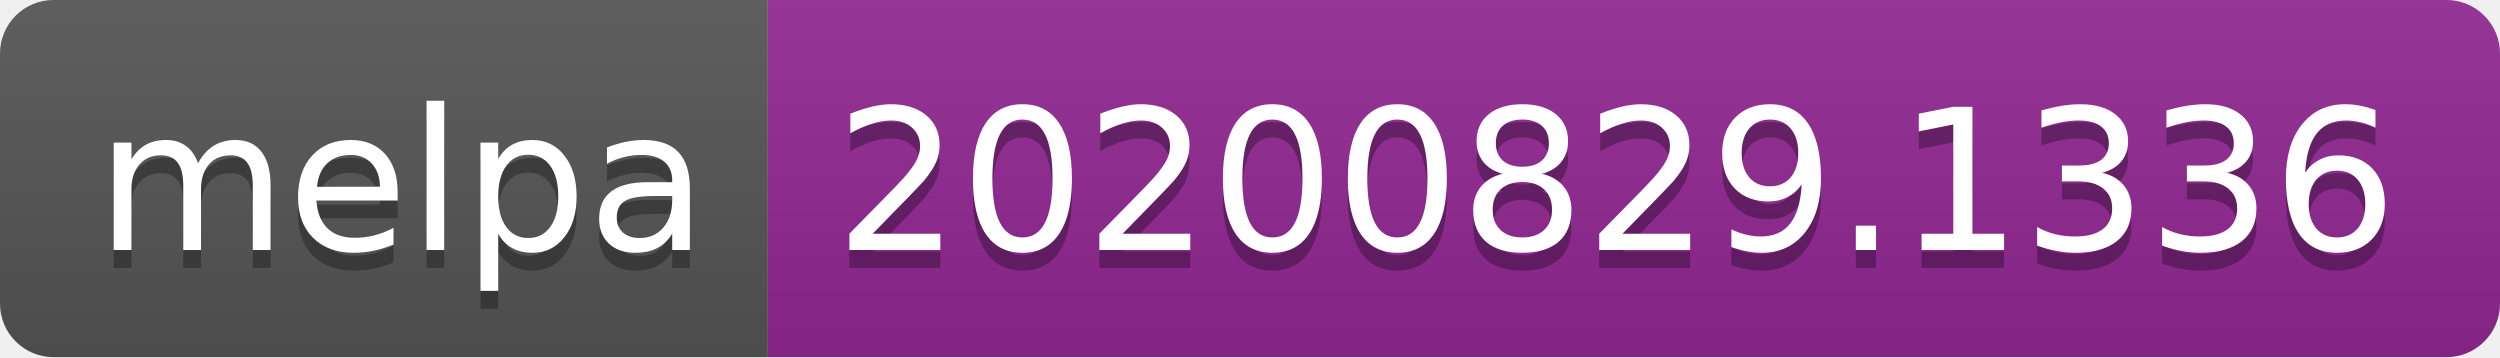
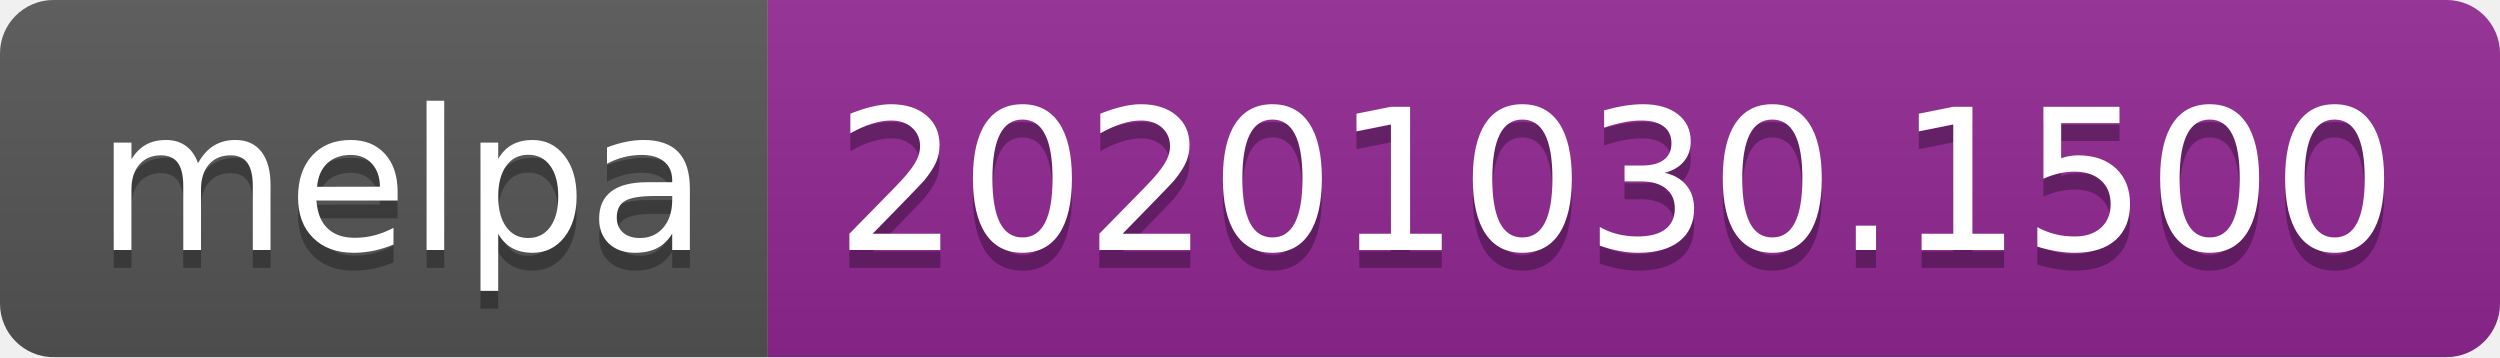
- <svg xmlns="http://www.w3.org/2000/svg" width="140" height="20" role="img" aria-label="melpa: 20200829.1336">
+ <svg xmlns="http://www.w3.org/2000/svg" width="140" height="20" role="img" aria-label="melpa: 20201030.1500">
  <linearGradient id="s" x2="0" y2="100%">
    <stop offset="0" stop-color="#bbb" stop-opacity=".1" />
    <stop offset="1" stop-opacity=".1" />
  </linearGradient>
  <clipPath id="r">
    <rect width="140" height="20" rx="3" fill="#fff" />
  </clipPath>
  <g clip-path="url(#r)">
    <rect width="43" height="20" fill="#555" />
    <rect x="43" width="97" height="20" fill="#922793" />
    <rect width="140" height="20" fill="url(#s)" />
  </g>
  <g fill="#fff" text-anchor="middle" font-family="Verdana,Geneva,DejaVu Sans,sans-serif" text-rendering="geometricPrecision" font-size="110">
    <text aria-hidden="true" x="225" y="150" fill="#010101" fill-opacity=".3" transform="scale(.1)" textLength="330">melpa</text>
    <text x="225" y="140" transform="scale(.1)" fill="#fff" textLength="330">melpa</text>
-     <text aria-hidden="true" x="905" y="150" fill="#010101" fill-opacity=".3" transform="scale(.1)" textLength="870">20200829.1336</text>
-     <text x="905" y="140" transform="scale(.1)" fill="#fff" textLength="870">20200829.1336</text>
+     <text aria-hidden="true" x="905" y="150" fill="#010101" fill-opacity=".3" transform="scale(.1)" textLength="870">20201030.1500</text>
+     <text x="905" y="140" transform="scale(.1)" fill="#fff" textLength="870">20201030.1500</text>
  </g>
</svg>
